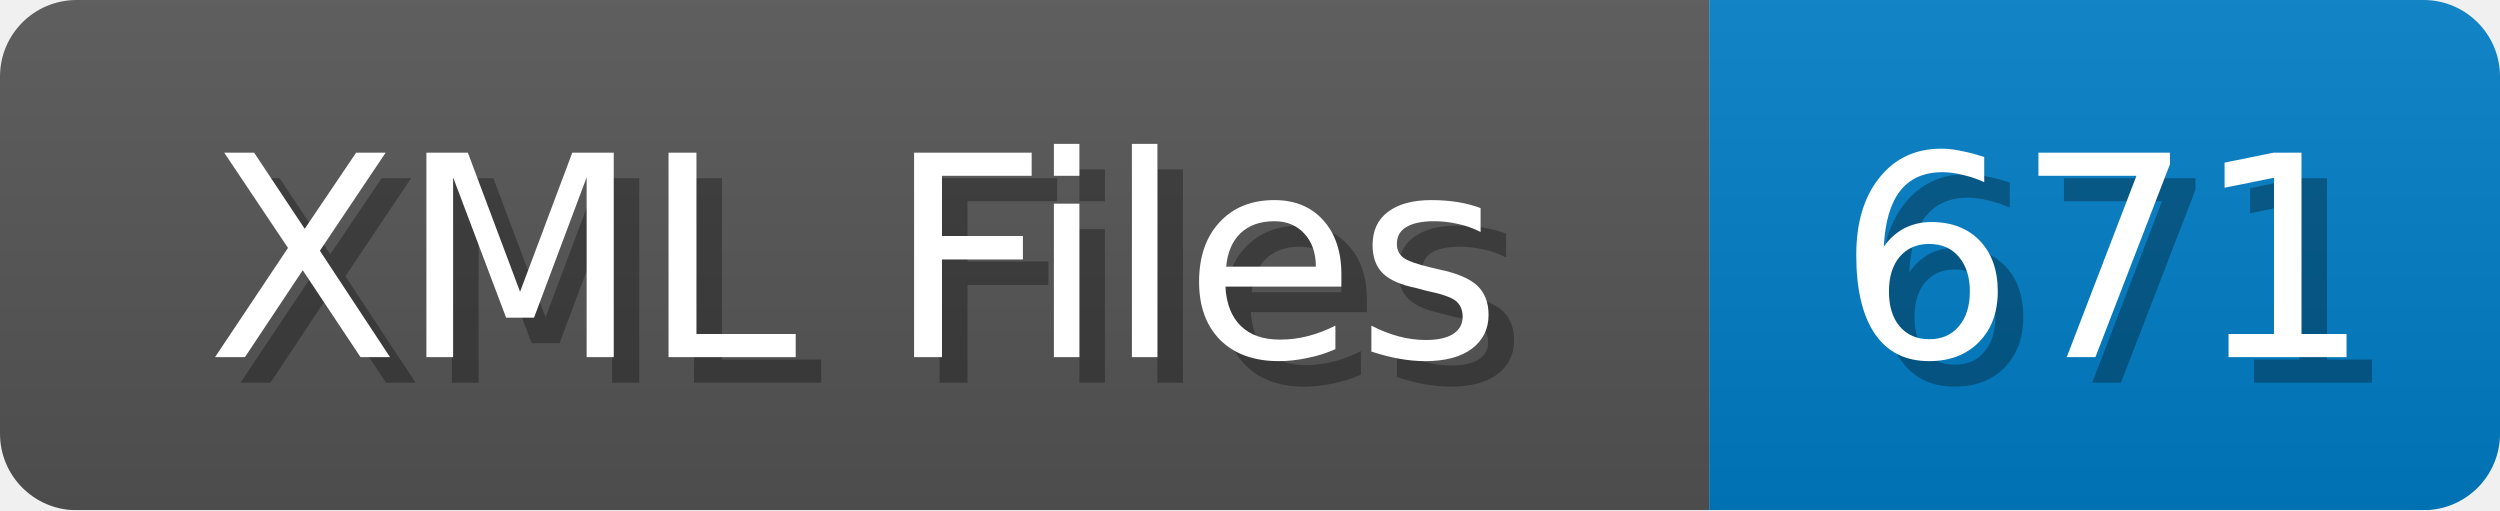
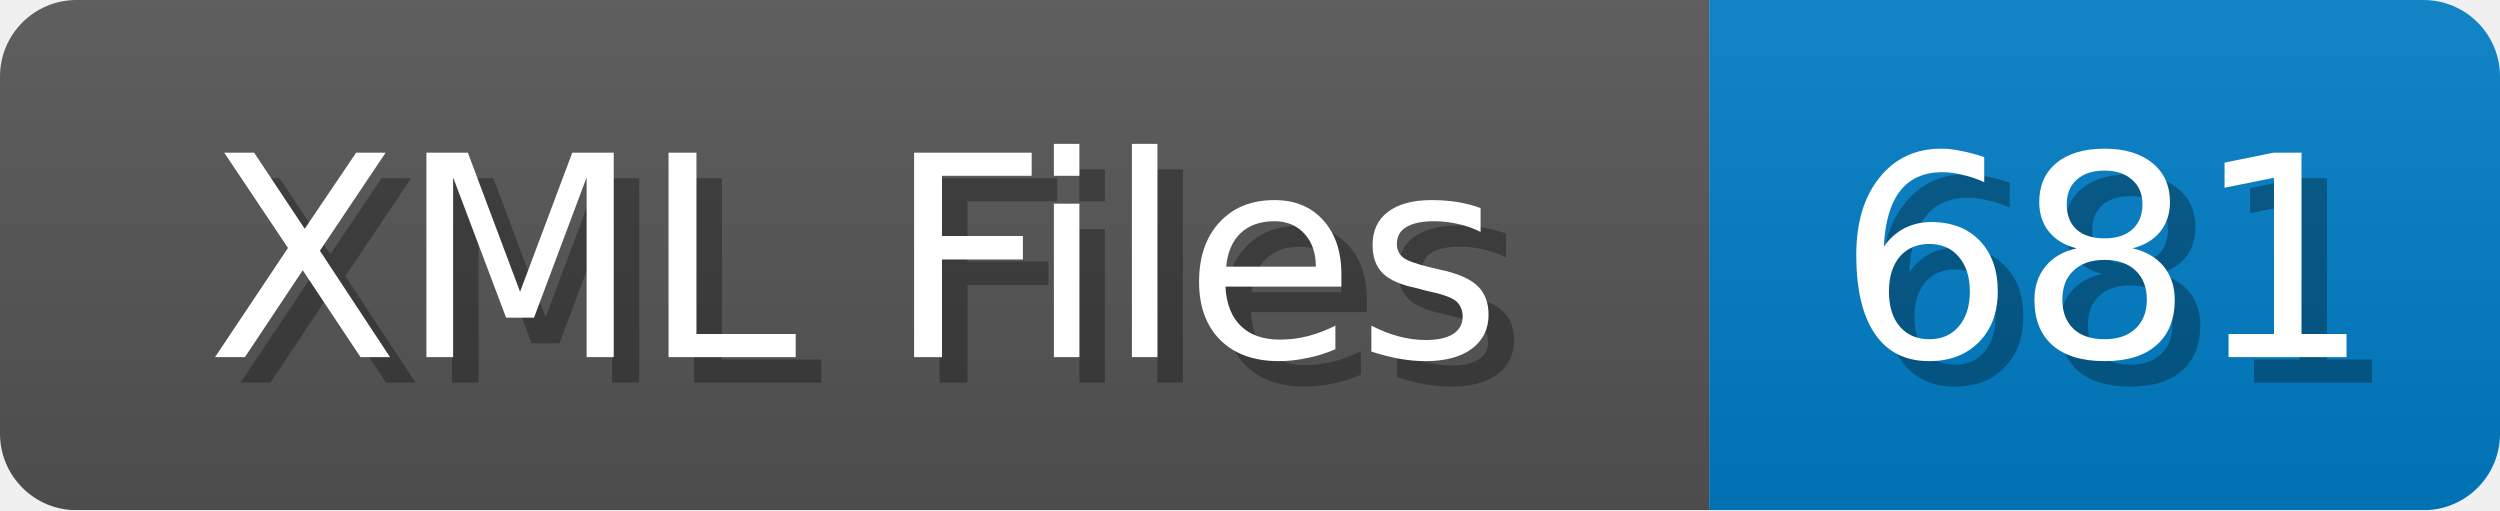
<svg xmlns="http://www.w3.org/2000/svg" width="98" height="20">
  <linearGradient id="b" x2="0" y2="100%">
    <stop offset="0" stop-color="#bbb" stop-opacity=".1" />
    <stop offset="1" stop-opacity=".1" />
  </linearGradient>
  <mask id="anybadge_1">
    <rect width="98" height="20" rx="3" fill="#fff" />
  </mask>
  <g mask="url(#anybadge_1)">
    <path fill="#555" d="M0 0h67v20H0z" />
    <path fill="#007ec6" d="M67 0h31v20H67z" />
    <path fill="url(#b)" d="M0 0h98v20H0z" />
  </g>
  <g fill="#fff" text-anchor="middle" font-family="DejaVu Sans,Verdana,Geneva,sans-serif" font-size="11">
    <text x="34.5" y="15" fill="#010101" fill-opacity=".3">XML Files</text>
    <text x="33.5" y="14">XML Files</text>
  </g>
  <g fill="#fff" text-anchor="middle" font-family="DejaVu Sans,Verdana,Geneva,sans-serif" font-size="11">
-     <text x="83.5" y="15" fill="#010101" fill-opacity=".3">671</text>
-     <text x="82.5" y="14">671</text>
+     <text x="83.5" y="15" fill="#010101" fill-opacity=".3">681</text>
+     <text x="82.5" y="14">681</text>
  </g>
</svg>
